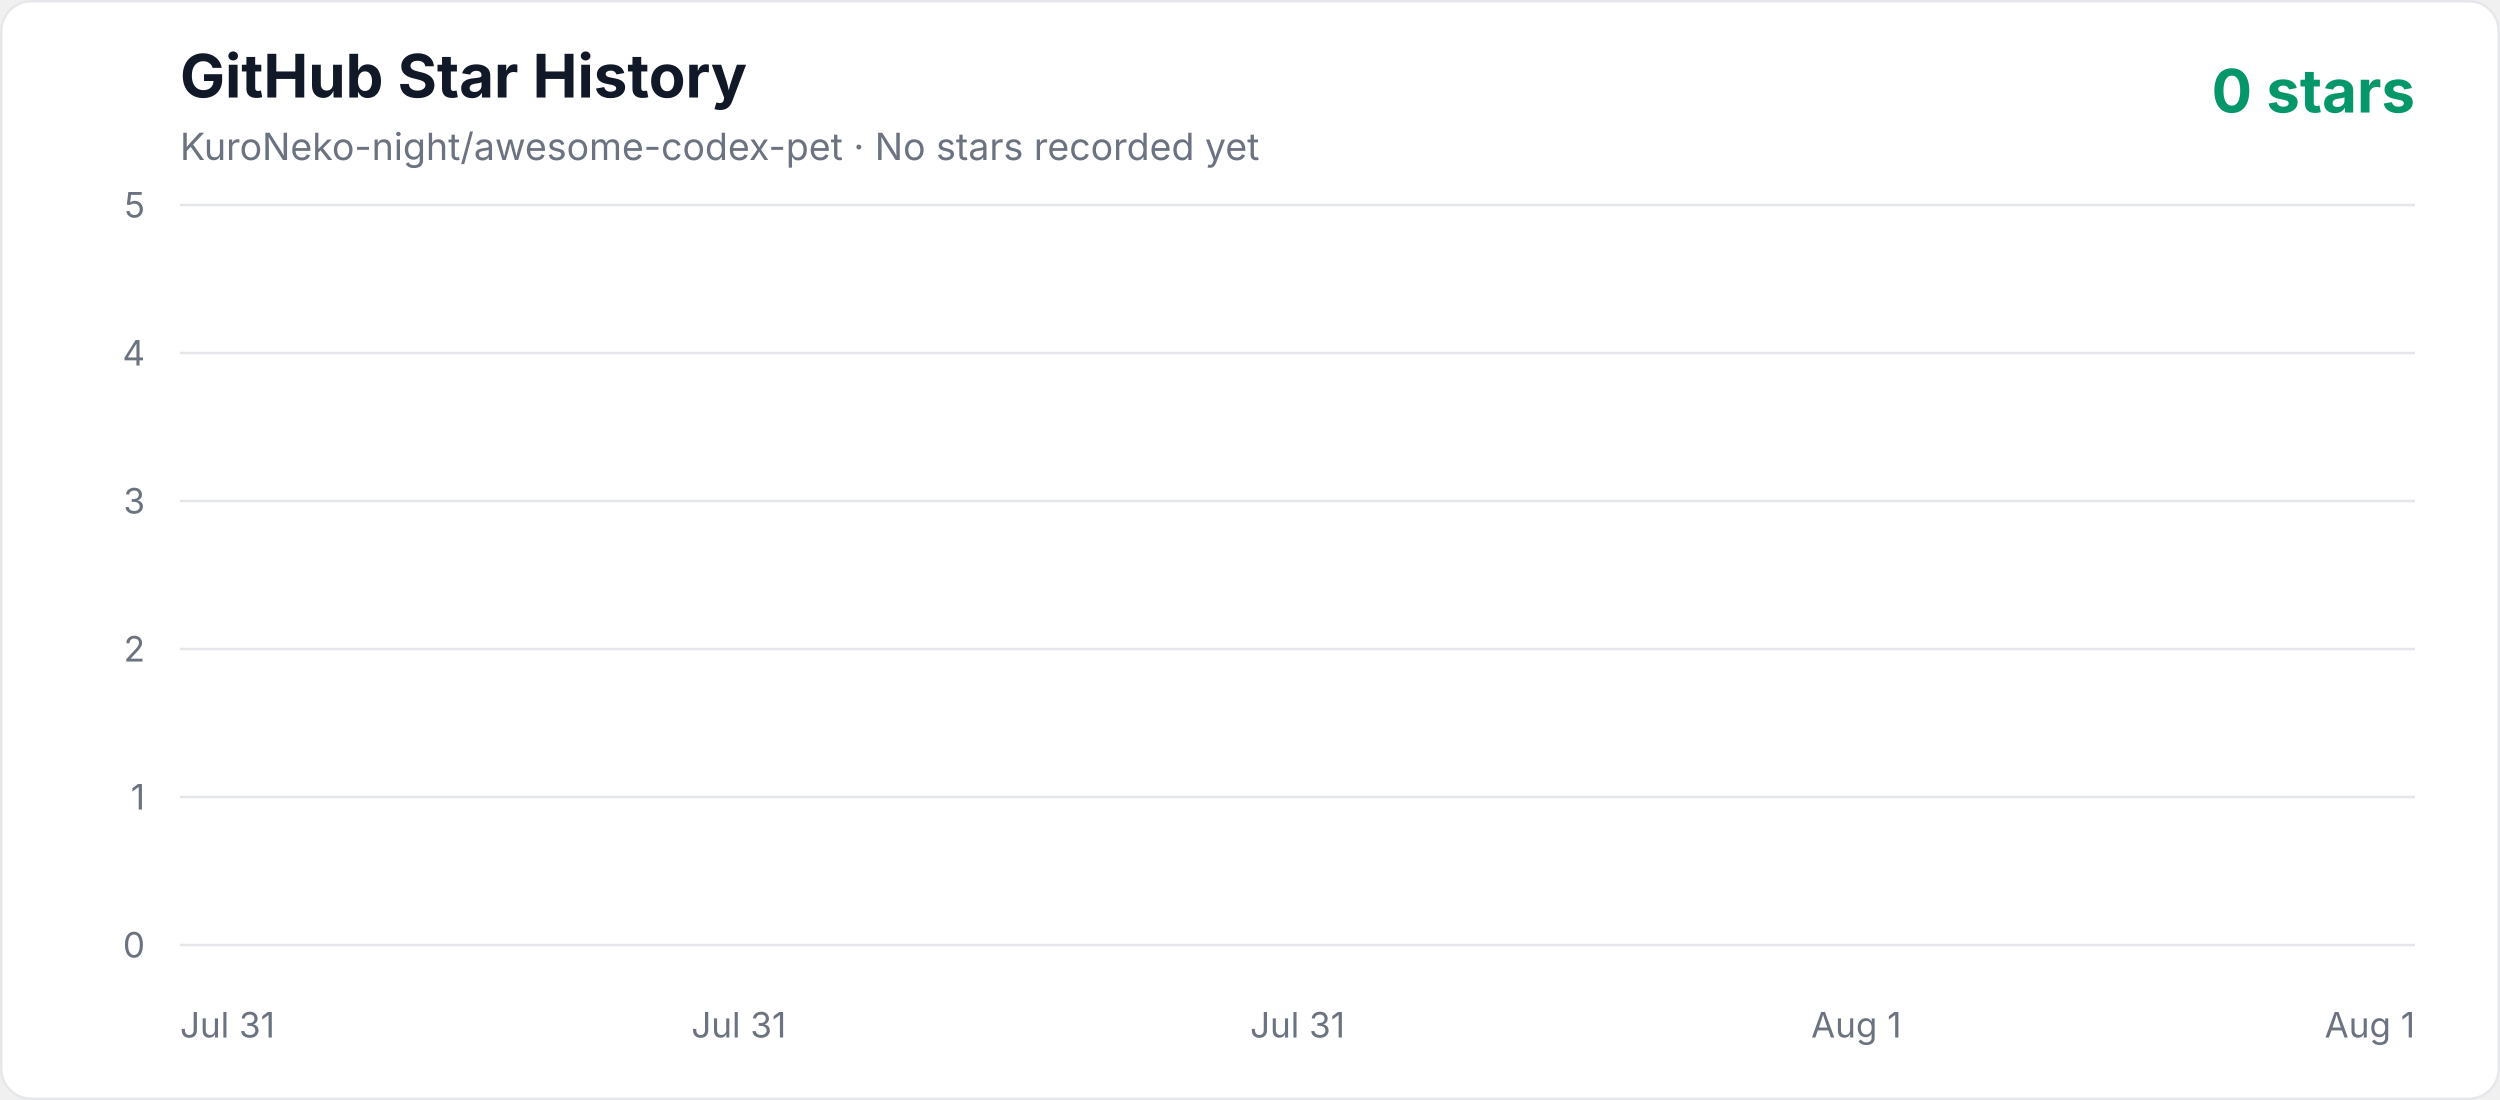
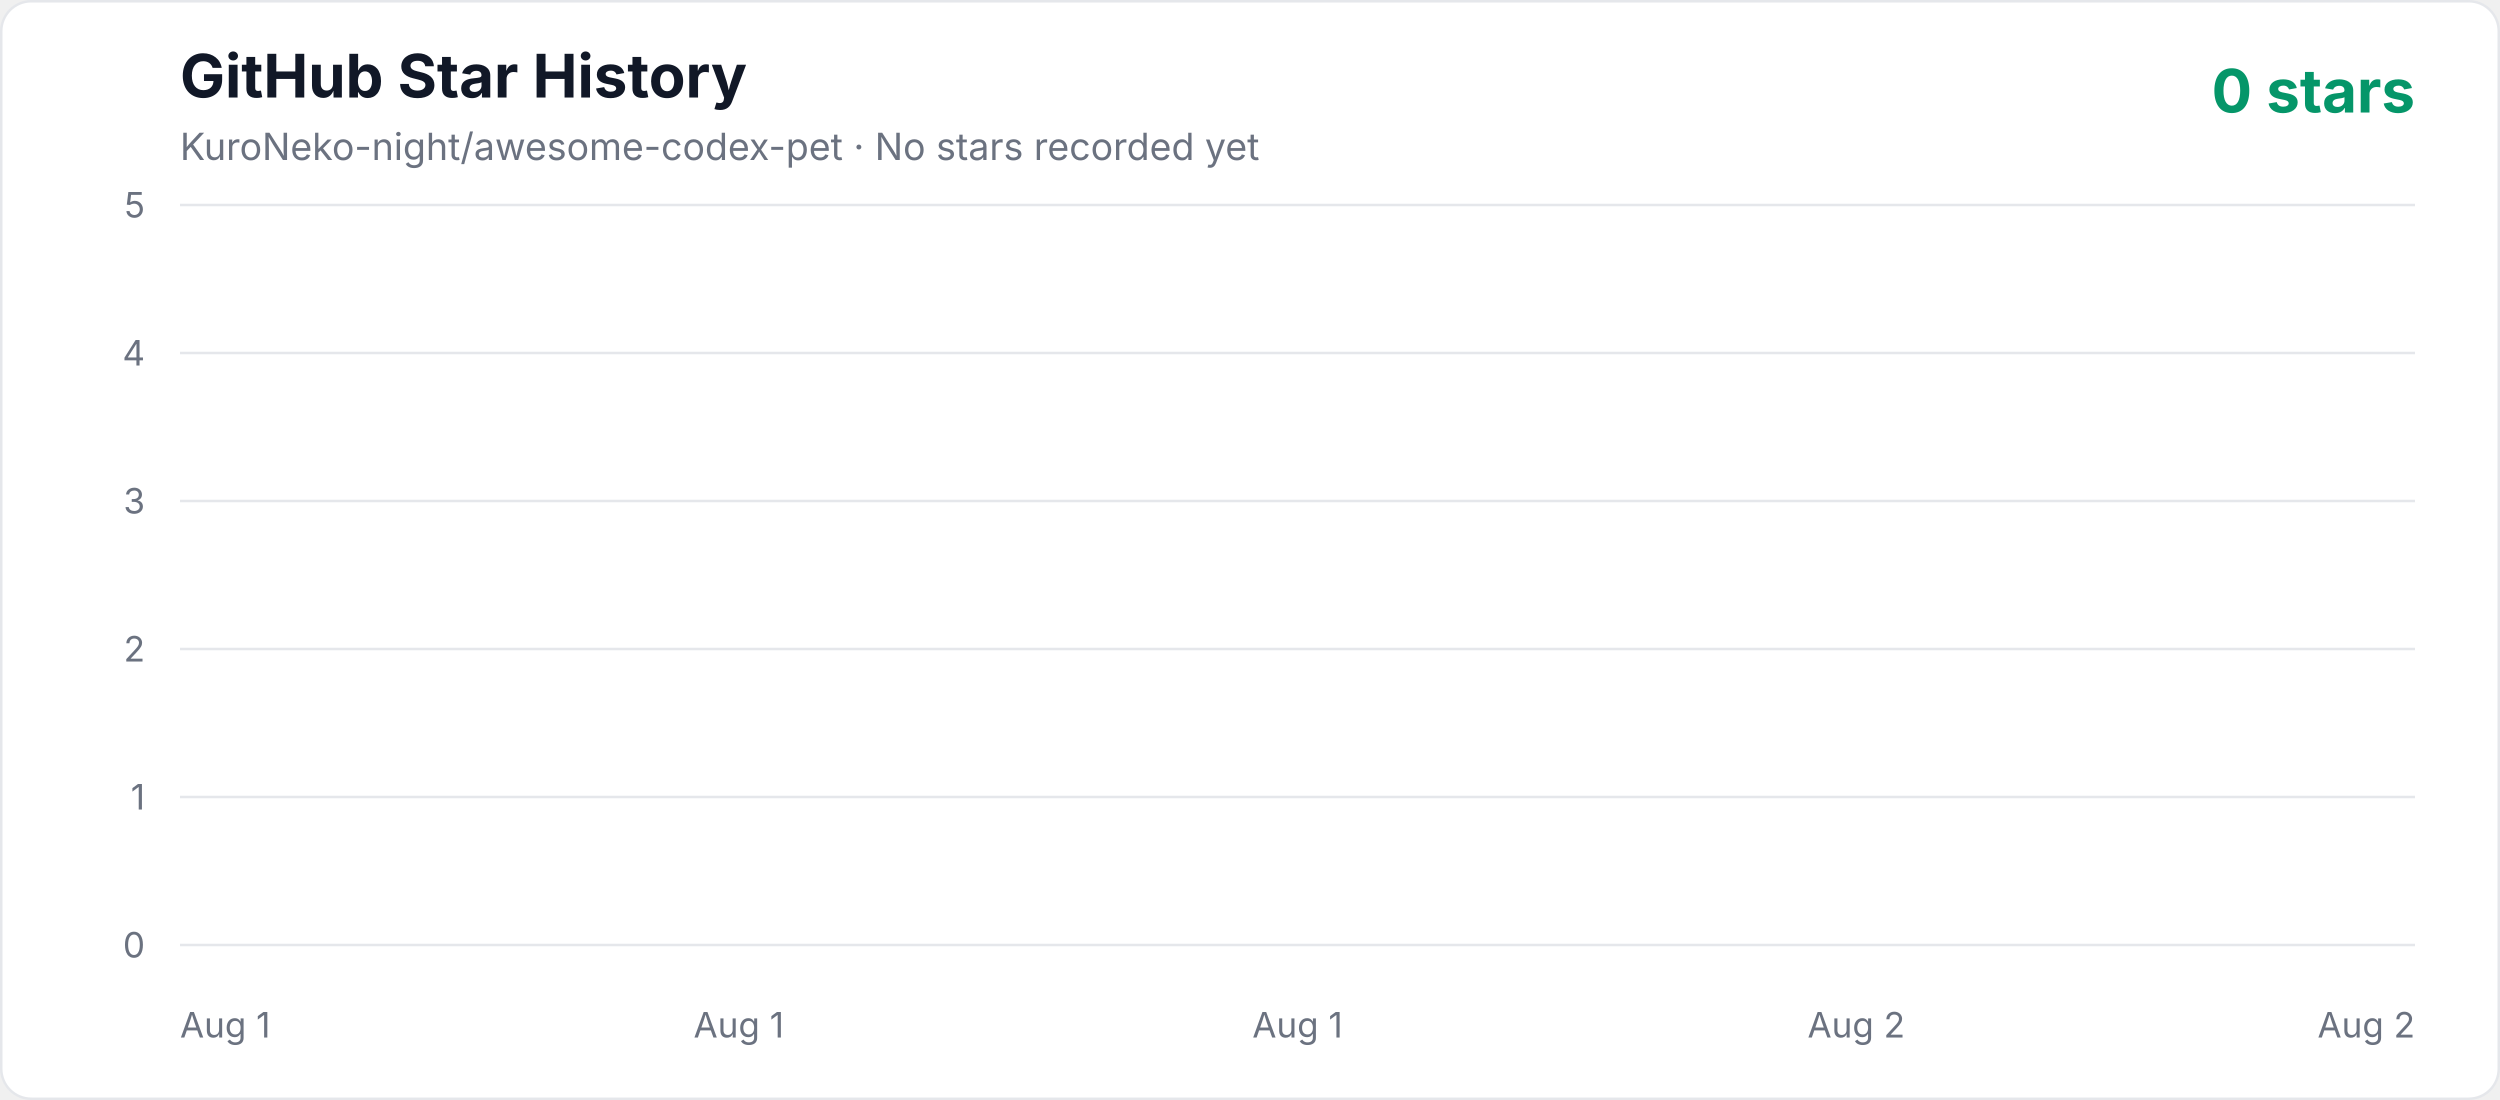
<svg xmlns="http://www.w3.org/2000/svg" width="1000" height="440" viewBox="0 0 1000 440" role="img" aria-labelledby="title description">
  <defs>
    <linearGradient id="area" x1="0" y1="0" x2="0" y2="1">
      <stop offset="0%" stop-color="#10b981" stop-opacity="0.3" />
      <stop offset="100%" stop-color="#10b981" stop-opacity="0.02" />
    </linearGradient>
    <style>
      .axis { fill: #6b7280; font: 14px -apple-system, BlinkMacSystemFont, "Segoe UI", sans-serif; }
      .title { fill: #111827; font: 700 24px -apple-system, BlinkMacSystemFont, "Segoe UI", sans-serif; }
      .subtitle { fill: #6b7280; font: 15px -apple-system, BlinkMacSystemFont, "Segoe UI", sans-serif; }
      .count { fill: #059669; font: 700 24px -apple-system, BlinkMacSystemFont, "Segoe UI", sans-serif; }
    </style>
  </defs>
  <rect x="0.5" y="0.5" width="999" height="439" rx="12" fill="#ffffff" stroke="#e5e7eb" />
  <text x="72" y="39" class="title">GitHub Star History</text>
  <text x="72" y="64" class="subtitle">KuroNeko-night/awesome-codex-pet · No stars recorded yet</text>
  <text x="966" y="45" text-anchor="end" class="count">0 stars</text>
  <line x1="72" y1="378" x2="966" y2="378" stroke="#e5e7eb" stroke-width="1" />
  <text x="58" y="383" text-anchor="end" class="axis">0</text>
  <line x1="72" y1="318.8" x2="966" y2="318.8" stroke="#e5e7eb" stroke-width="1" />
  <text x="58" y="323.8" text-anchor="end" class="axis">1</text>
  <line x1="72" y1="259.6" x2="966" y2="259.6" stroke="#e5e7eb" stroke-width="1" />
  <text x="58" y="264.6" text-anchor="end" class="axis">2</text>
  <line x1="72" y1="200.4" x2="966" y2="200.4" stroke="#e5e7eb" stroke-width="1" />
  <text x="58" y="205.4" text-anchor="end" class="axis">3</text>
  <line x1="72" y1="141.2" x2="966" y2="141.2" stroke="#e5e7eb" stroke-width="1" />
  <text x="58" y="146.2" text-anchor="end" class="axis">4</text>
  <line x1="72" y1="82" x2="966" y2="82" stroke="#e5e7eb" stroke-width="1" />
  <text x="58" y="87" text-anchor="end" class="axis">5</text>
-   <text x="72" y="415" text-anchor="start" class="axis">Jul 31</text>
-   <text x="295.5" y="415" text-anchor="middle" class="axis">Jul 31</text>
-   <text x="519" y="415" text-anchor="middle" class="axis">Jul 31</text>
-   <text x="742.5" y="415" text-anchor="middle" class="axis">Aug 1</text>
-   <text x="966" y="415" text-anchor="end" class="axis">Aug 1</text>
+   <text x="72" y="415" text-anchor="start" class="axis">Aug 1</text>
+   <text x="295.5" y="415" text-anchor="middle" class="axis">Aug 1</text>
+   <text x="519" y="415" text-anchor="middle" class="axis">Aug 1</text>
+   <text x="742.5" y="415" text-anchor="middle" class="axis">Aug 2</text>
+   <text x="966" y="415" text-anchor="end" class="axis">Aug 2</text>
  <polygon points="72,378 966.00,378" fill="url(#area)" />
  <polyline points="72,378" fill="none" stroke="#10b981" stroke-width="4" stroke-linecap="round" stroke-linejoin="round" />
</svg>
